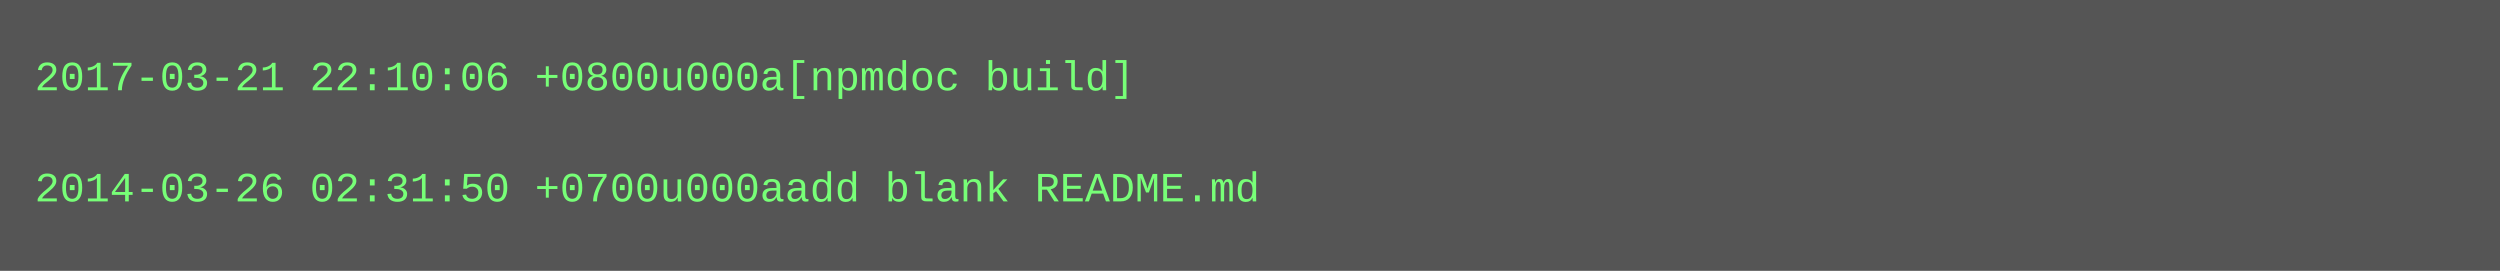
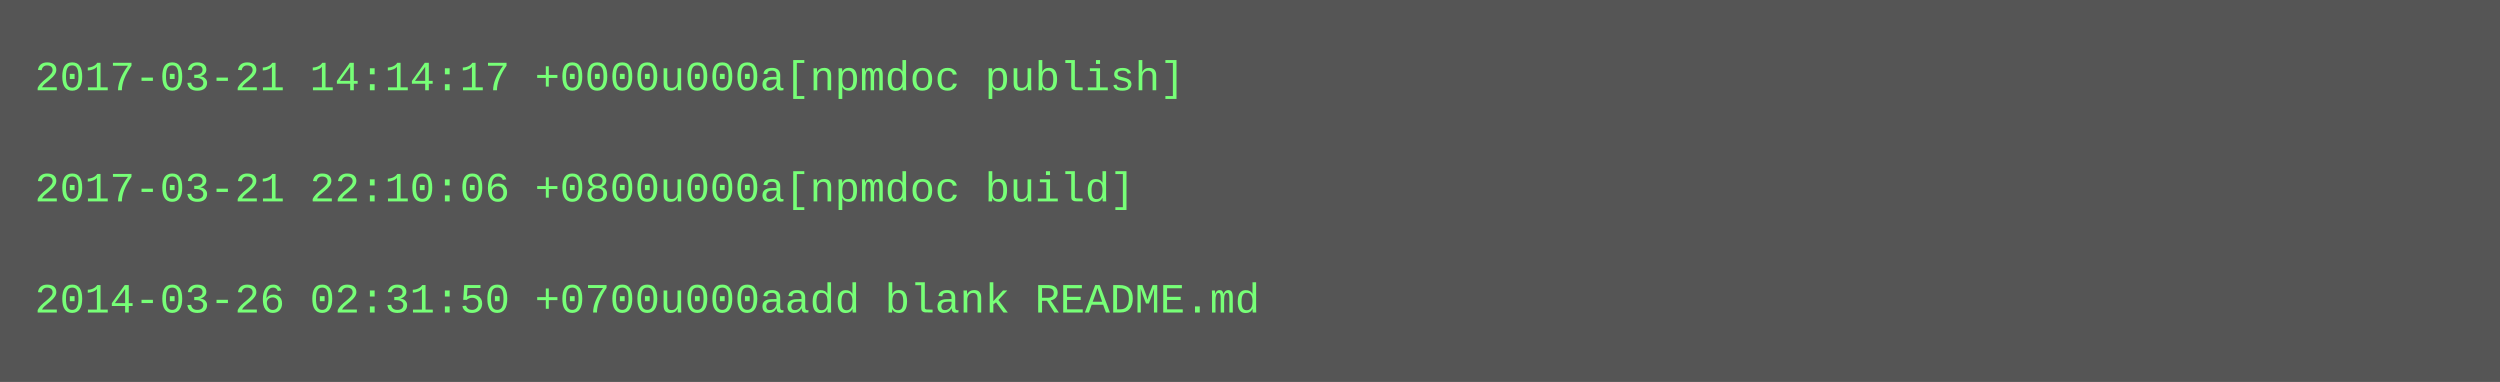
- <svg xmlns="http://www.w3.org/2000/svg" height="78" width="720">
-   <rect height="78" fill="#555" width="720" />
+ <svg xmlns="http://www.w3.org/2000/svg" height="110" width="720">
+   <rect height="110" fill="#555" width="720" />
  <text fill="#7f7" font-family="Courier New" font-size="12" xml:space="preserve">
-     <tspan x="10" y="26">2017-03-21 22:10:06 +0800u000a[npmdoc build]</tspan>
+     <tspan x="10" y="26">2017-03-21 14:14:17 +0000u000a[npmdoc publish]</tspan>
    <tspan x="10" y="42" />
-     <tspan x="10" y="58">2014-03-26 02:31:50 +0700u000aadd blank README.md</tspan>
+     <tspan x="10" y="58">2017-03-21 22:10:06 +0800u000a[npmdoc build]</tspan>
+     <tspan x="10" y="74" />
+     <tspan x="10" y="90">2014-03-26 02:31:50 +0700u000aadd blank README.md</tspan>
  </text>
</svg>
